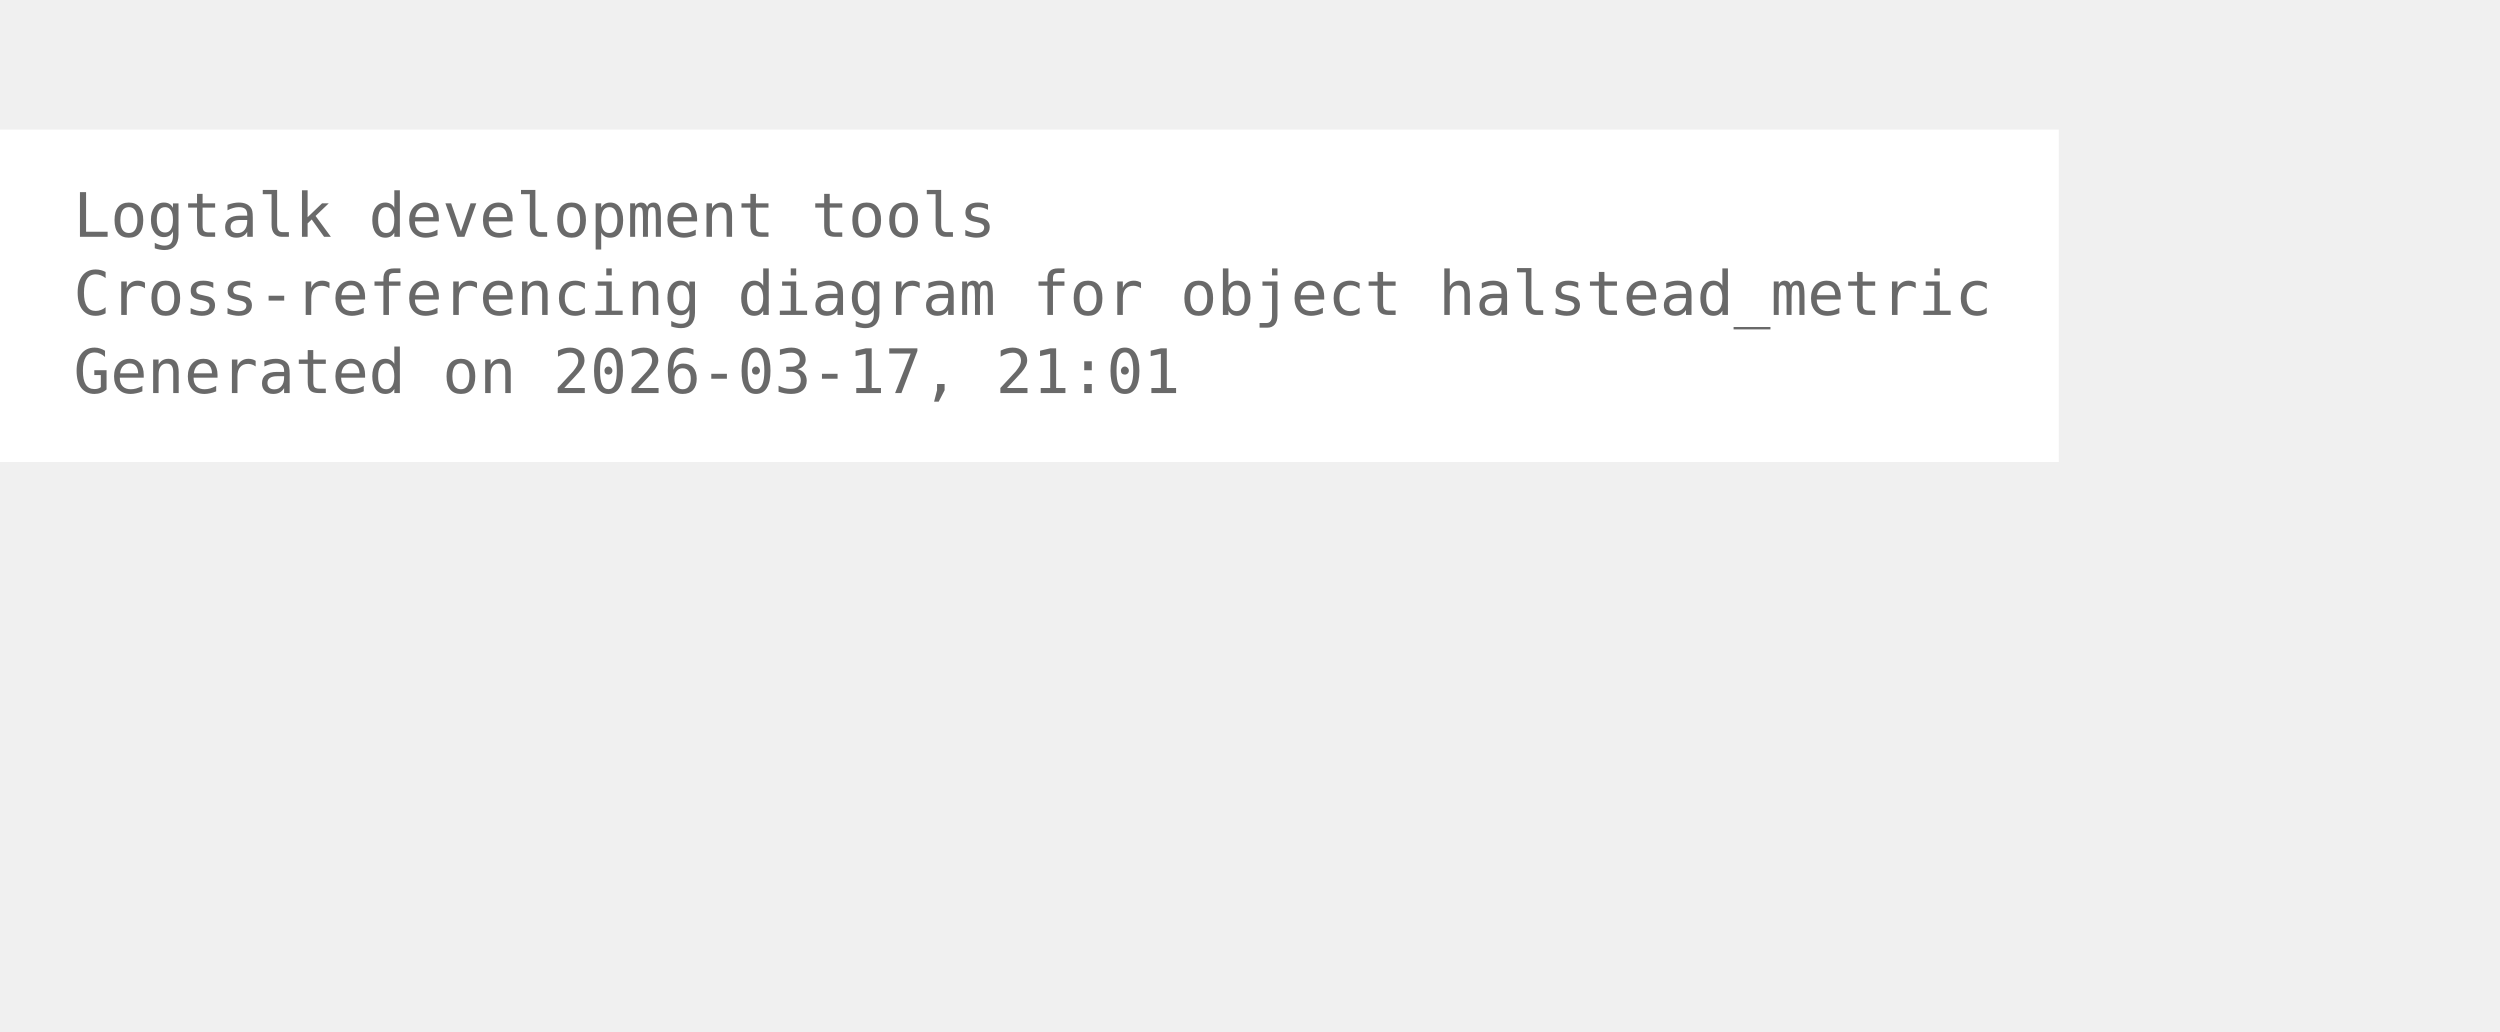
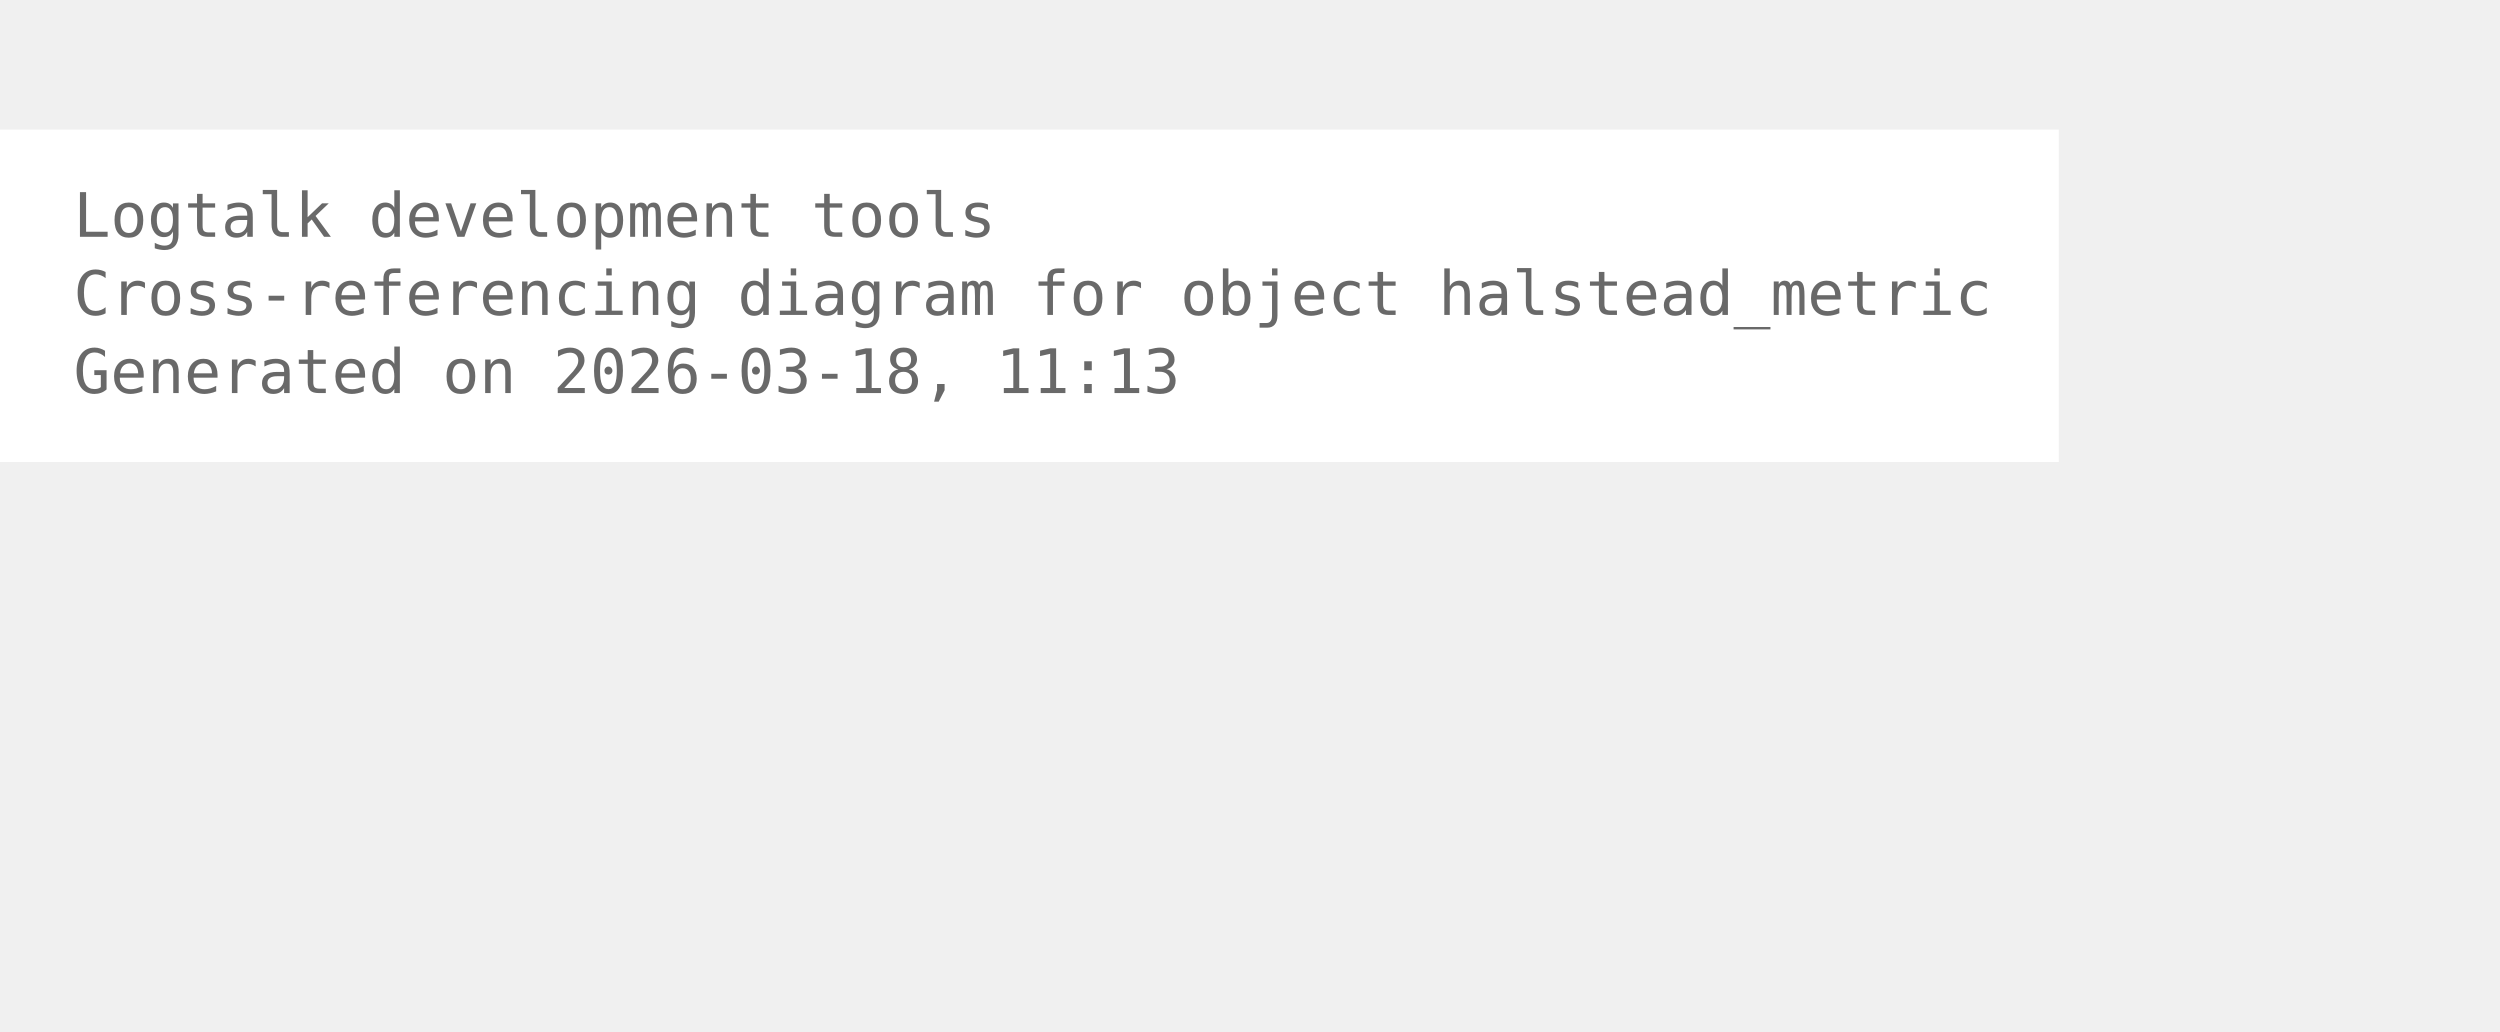
<svg xmlns="http://www.w3.org/2000/svg" width="480pt" height="198pt" viewBox="72.00 72.00 408.00 126.00">
  <g id="graph0" class="graph" transform="scale(1 1) rotate(0) translate(76 122.25)">
    <polygon fill="white" stroke="none" points="-4,4 -4,-50.25 332,-50.25 332,4 -4,4" />
    <text xml:space="preserve" text-anchor="start" x="8" y="-32.75" font-family="Monospace" font-size="10.00" fill="dimgray">Logtalk development tools</text>
    <text xml:space="preserve" text-anchor="start" x="8" y="-20" font-family="Monospace" font-size="10.00" fill="dimgray">Cross-referencing diagram for object halstead_metric</text>
-     <text xml:space="preserve" text-anchor="start" x="8" y="-7.25" font-family="Monospace" font-size="10.00" fill="dimgray">Generated on 2026-03-17, 21:01</text>
+     <text xml:space="preserve" text-anchor="start" x="8" y="-7.25" font-family="Monospace" font-size="10.00" fill="dimgray">Generated on 2026-03-18, 11:13</text>
  </g>
</svg>
